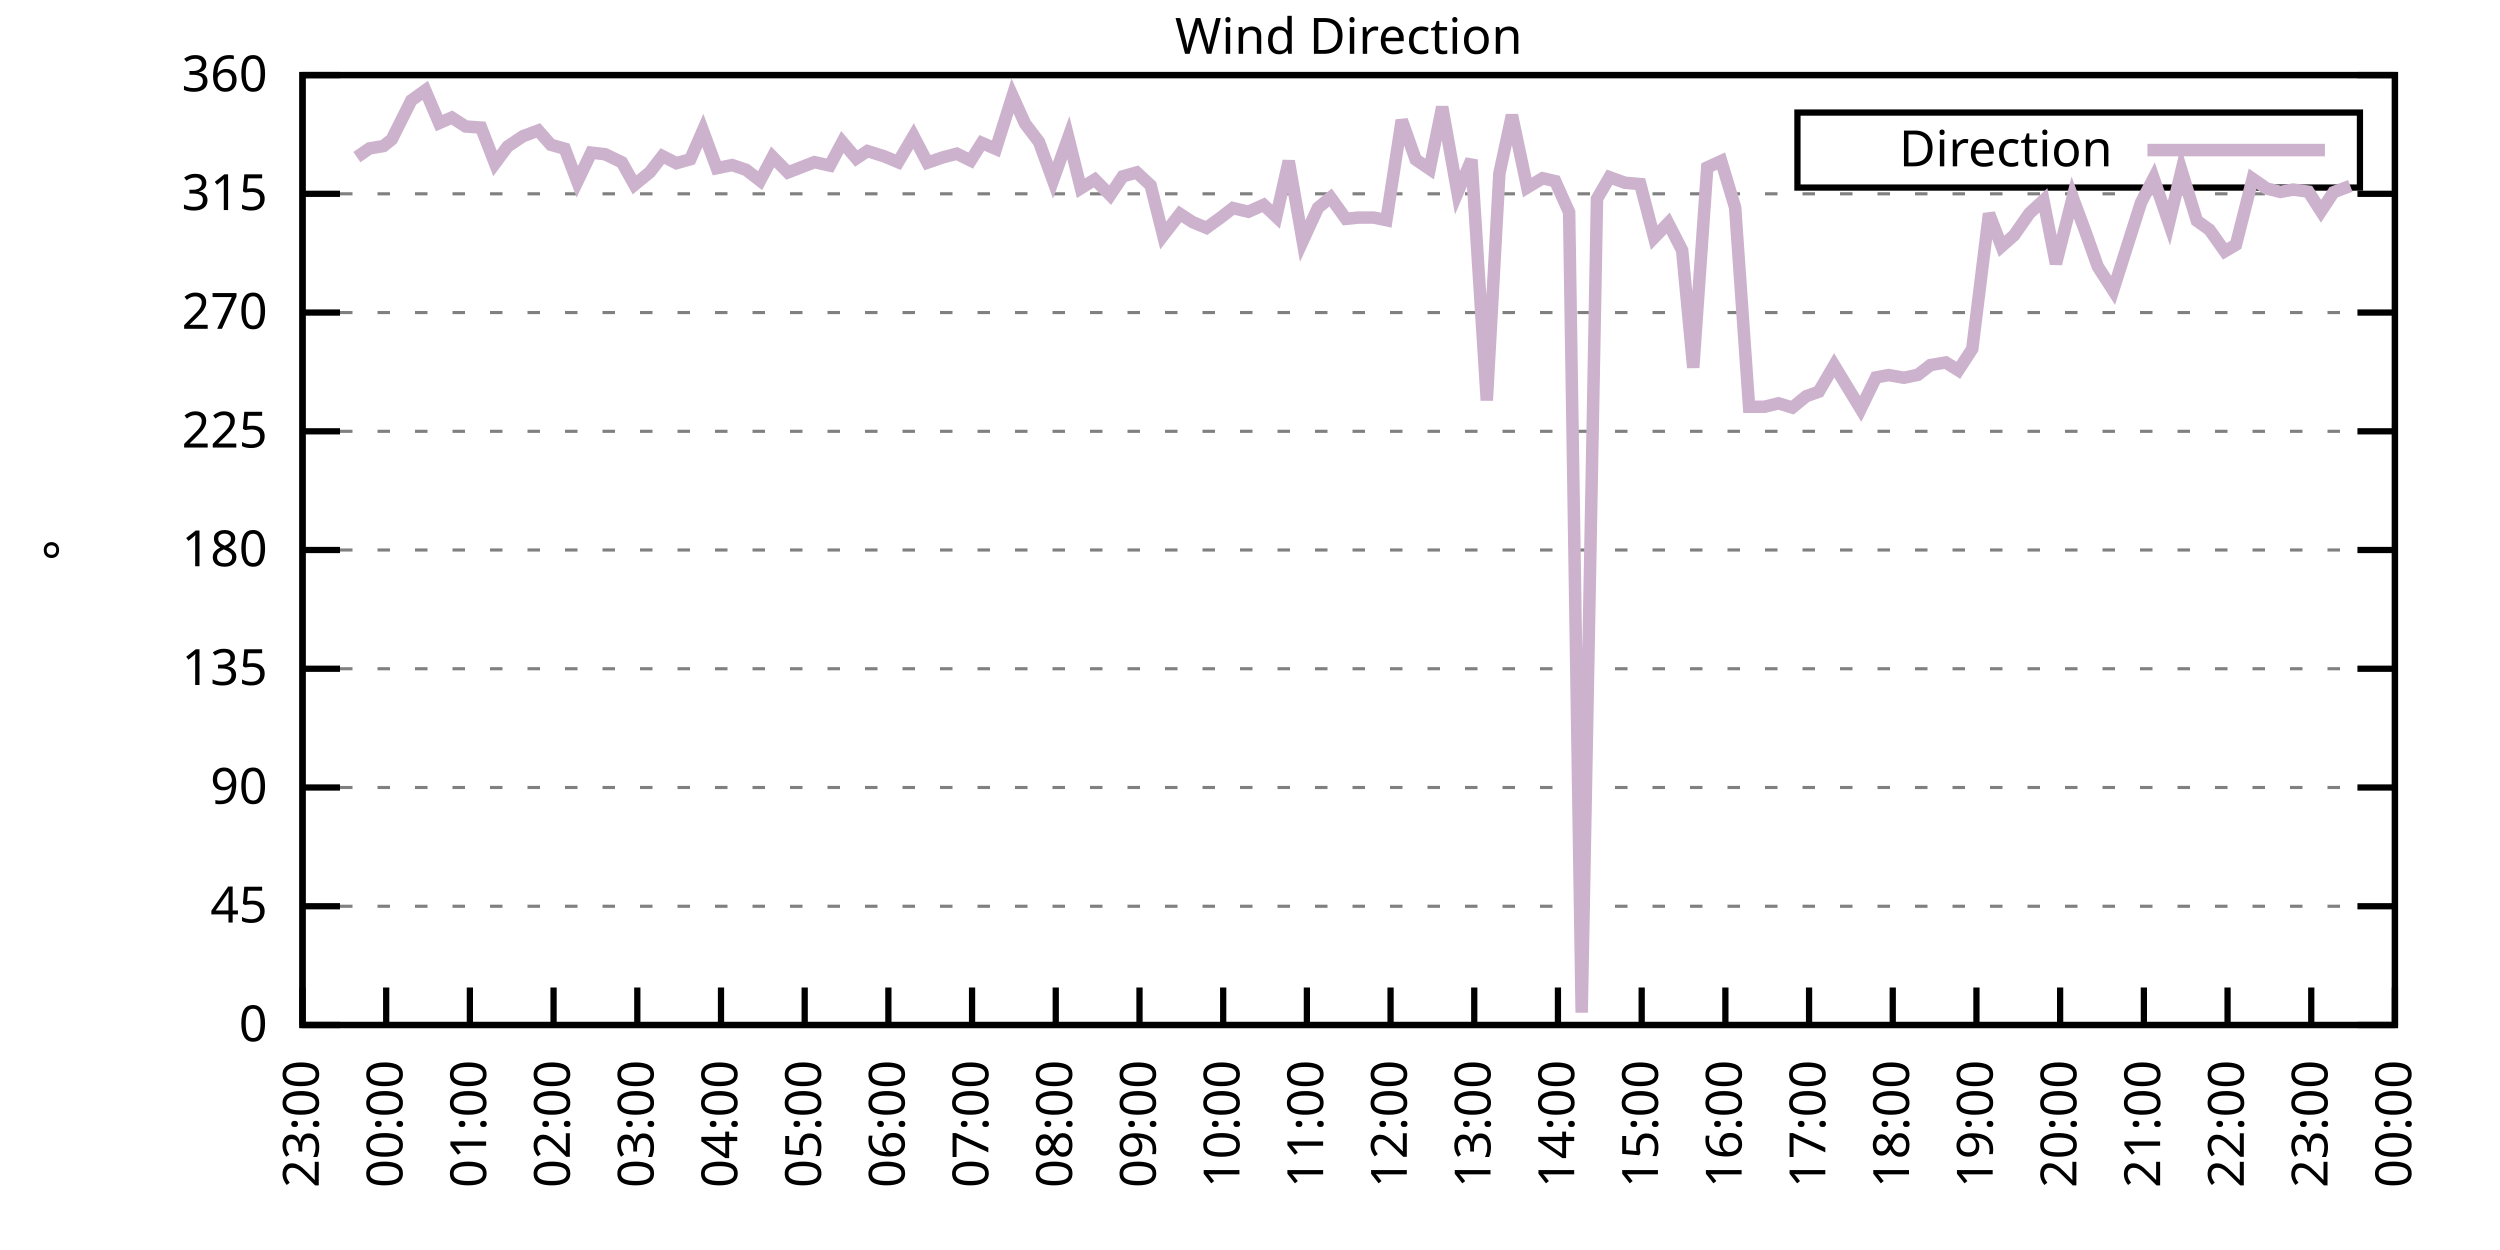
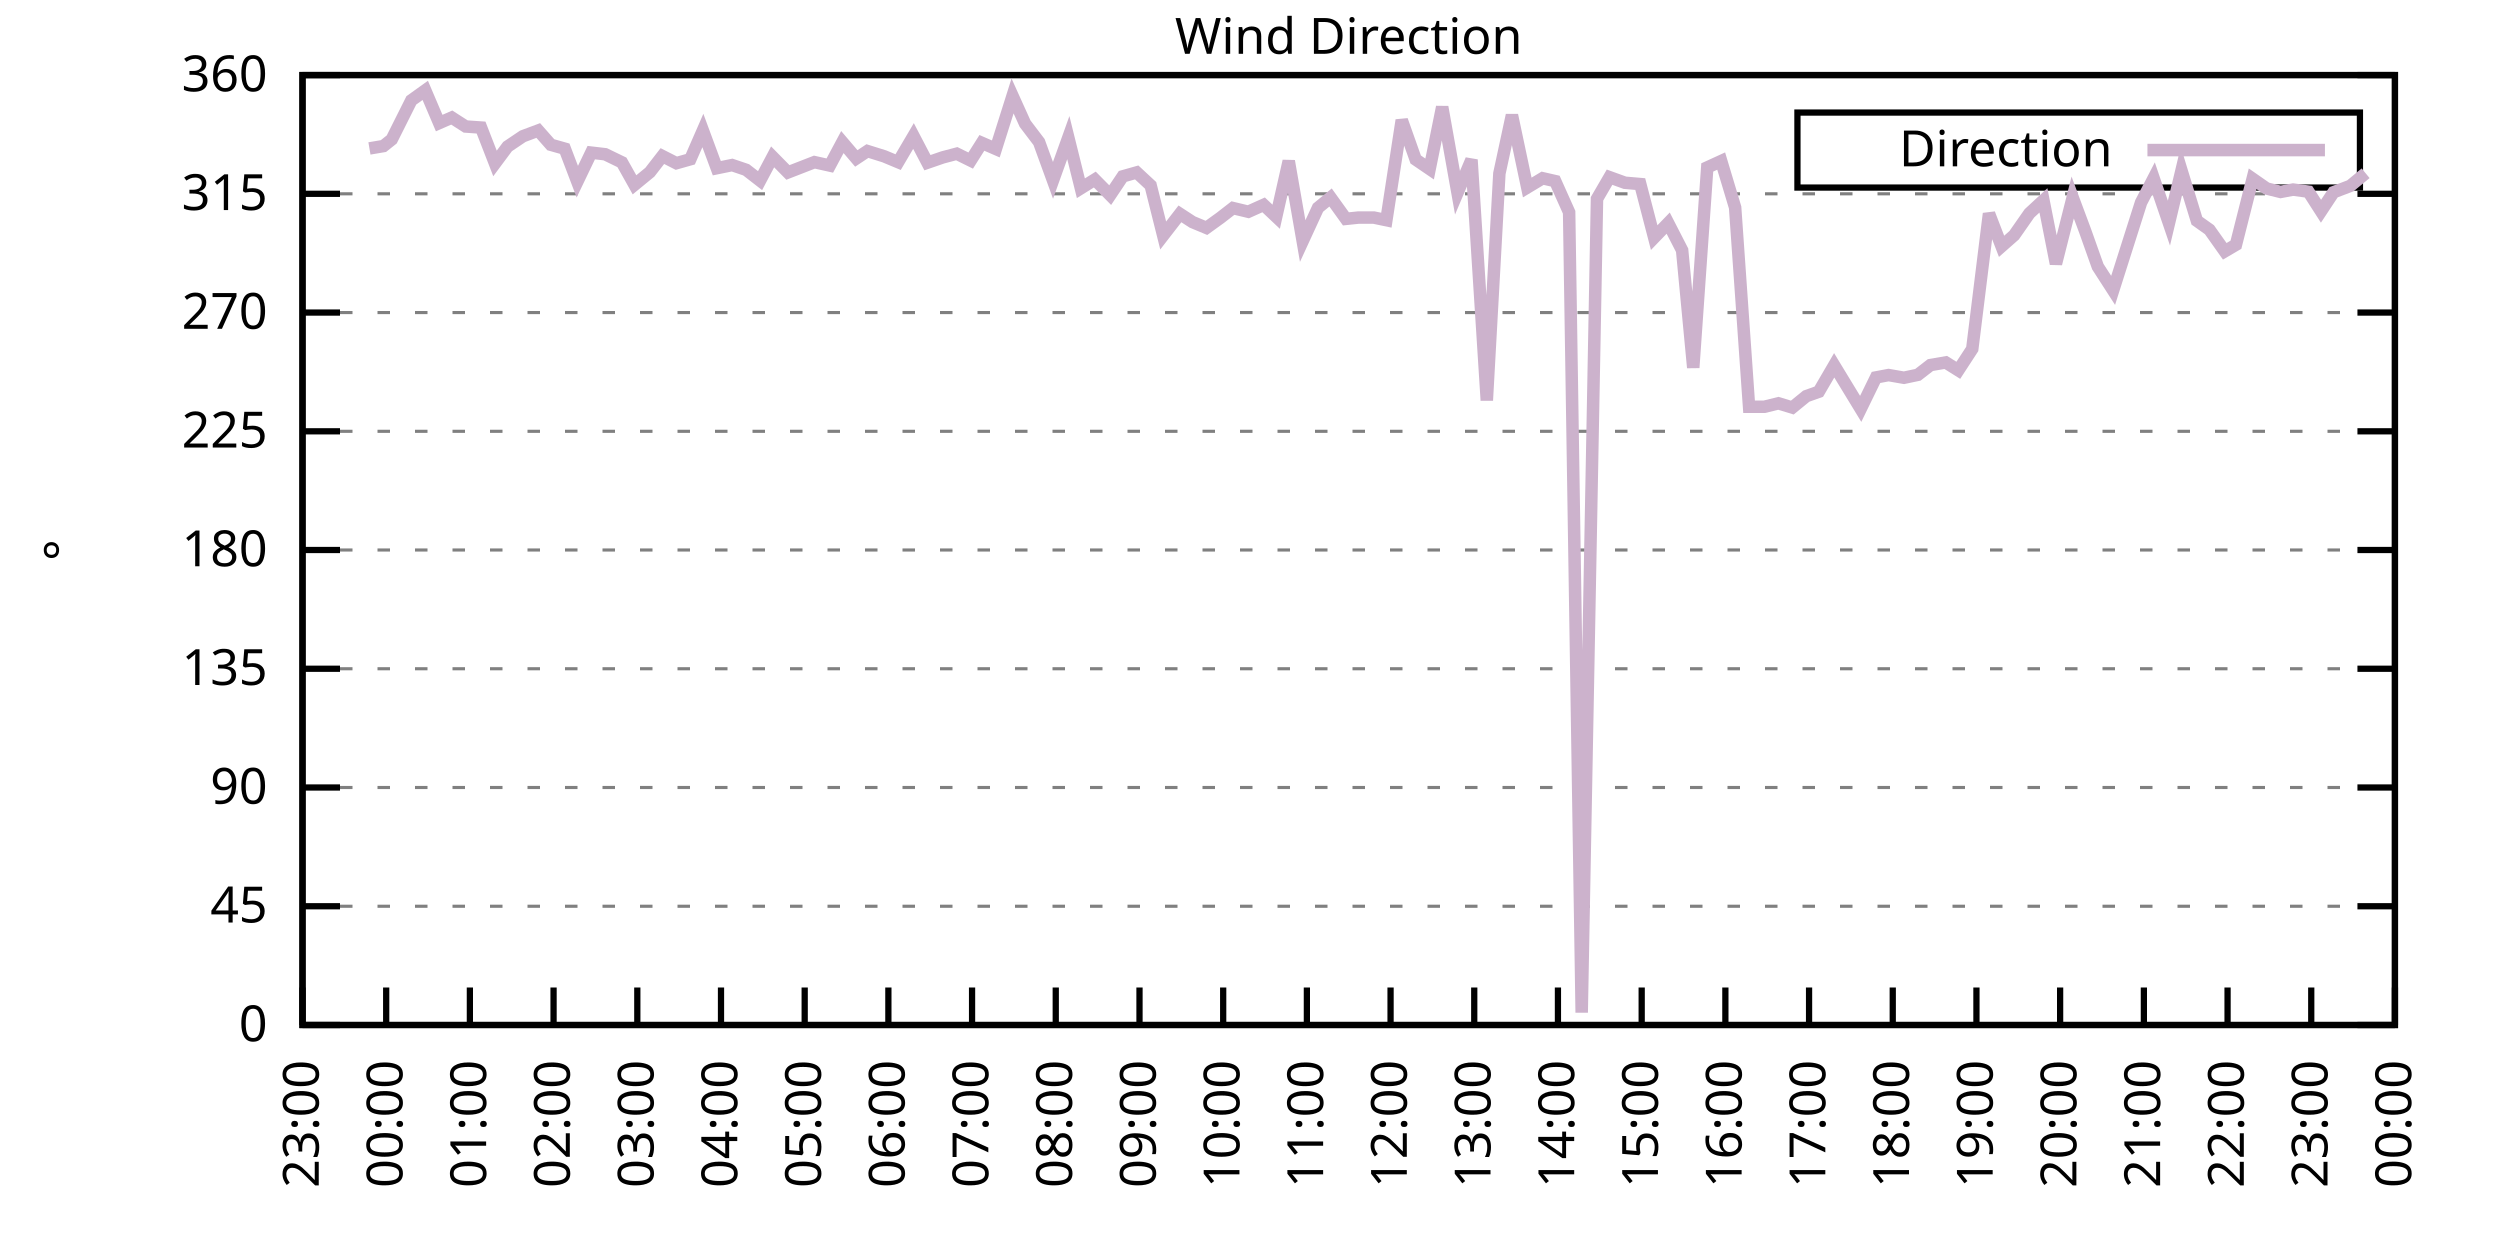
<svg xmlns="http://www.w3.org/2000/svg" xmlns:xlink="http://www.w3.org/1999/xlink" width="400" height="200" viewBox="0 0 400 200">
  <g id="gnuplot_canvas">
    <rect x="0" y="0" width="400" height="200" fill="none" />
    <defs>
      <circle id="gpDot" r="0.5" stroke-width="0.5" stroke="currentColor" />
      <path id="gpPt0" stroke-width="0.333" stroke="currentColor" d="M-1,0 h2 M0,-1 v2" />
      <path id="gpPt1" stroke-width="0.333" stroke="currentColor" d="M-1,-1 L1,1 M1,-1 L-1,1" />
      <path id="gpPt2" stroke-width="0.333" stroke="currentColor" d="M-1,0 L1,0 M0,-1 L0,1 M-1,-1 L1,1 M-1,1 L1,-1" />
      <rect id="gpPt3" stroke-width="0.333" stroke="currentColor" x="-1" y="-1" width="2" height="2" />
      <rect id="gpPt4" stroke-width="0.333" stroke="currentColor" fill="currentColor" x="-1" y="-1" width="2" height="2" />
      <circle id="gpPt5" stroke-width="0.333" stroke="currentColor" cx="0" cy="0" r="1" />
      <use xlink:href="#gpPt5" id="gpPt6" fill="currentColor" stroke="none" />
      <path id="gpPt7" stroke-width="0.333" stroke="currentColor" d="M0,-1.33 L-1.33,0.67 L1.33,0.67 z" />
      <use xlink:href="#gpPt7" id="gpPt8" fill="currentColor" stroke="none" />
      <use xlink:href="#gpPt7" id="gpPt9" stroke="currentColor" transform="rotate(180)" />
      <use xlink:href="#gpPt9" id="gpPt10" fill="currentColor" stroke="none" />
      <use xlink:href="#gpPt3" id="gpPt11" stroke="currentColor" transform="rotate(45)" />
      <use xlink:href="#gpPt11" id="gpPt12" fill="currentColor" stroke="none" />
      <path id="gpPt13" stroke-width="0.333" stroke="currentColor" d="M0,1.330 L1.265,0.411 L0.782,-1.067 L-0.782,-1.076 L-1.265,0.411 z" />
      <use xlink:href="#gpPt13" id="gpPt14" fill="currentColor" stroke="none" />
      <filter id="textbox" filterUnits="objectBoundingBox" x="0" y="0" height="1" width="1">
        <feFlood flood-color="white" flood-opacity="1" result="bgnd" />
        <feComposite in="SourceGraphic" in2="bgnd" operator="atop" />
      </filter>
      <filter id="greybox" filterUnits="objectBoundingBox" x="0" y="0" height="1" width="1">
        <feFlood flood-color="lightgrey" flood-opacity="1" result="grey" />
        <feComposite in="SourceGraphic" in2="grey" operator="atop" />
      </filter>
    </defs>
    <g fill="none" color="white" stroke="currentColor" stroke-width="1.00" stroke-linecap="butt" stroke-linejoin="miter">
</g>
    <g fill="none" color="black" stroke="currentColor" stroke-width="1.00" stroke-linecap="butt" stroke-linejoin="miter">
      <g stroke="none" shape-rendering="crispEdges">
        <polygon fill="rgb(255, 255, 255)" points="48.40,164.00 383.18,164.00 383.18,12.02 48.40,12.02 " />
      </g>
    </g>
    <g fill="none" color="black" stroke="currentColor" stroke-width="1.00" stroke-linecap="butt" stroke-linejoin="miter">
</g>
    <g fill="none" color="black" stroke="black" stroke-width="0.50" stroke-linecap="butt" stroke-linejoin="miter">
</g>
    <g fill="none" color="gray" stroke="currentColor" stroke-width="0.50" stroke-linecap="butt" stroke-linejoin="miter">
      <path stroke="gray" stroke-dasharray="2,4" class="gridline" d="M48.40,164.00 L383.19,164.00  " />
    </g>
    <g fill="none" color="gray" stroke="gray" stroke-width="1.00" stroke-linecap="butt" stroke-linejoin="miter">
</g>
    <g fill="none" color="black" stroke="currentColor" stroke-width="1.00" stroke-linecap="butt" stroke-linejoin="miter">
      <path stroke="black" d="M48.40,164.00 L54.40,164.00 M383.19,164.00 L377.19,164.00  " />
      <g transform="translate(42.80,166.60)" stroke="none" fill="black" font-family="Sans" font-size="8.00" text-anchor="end">
        <text>
          <tspan font-family="Sans"> 0</tspan>
        </text>
      </g>
    </g>
    <g fill="none" color="black" stroke="currentColor" stroke-width="1.00" stroke-linecap="butt" stroke-linejoin="miter">
</g>
    <g fill="none" color="black" stroke="black" stroke-width="0.50" stroke-linecap="butt" stroke-linejoin="miter">
</g>
    <g fill="none" color="gray" stroke="currentColor" stroke-width="0.50" stroke-linecap="butt" stroke-linejoin="miter">
      <path stroke="gray" stroke-dasharray="2,4" class="gridline" d="M48.40,145.00 L383.19,145.00  " />
    </g>
    <g fill="none" color="gray" stroke="gray" stroke-width="1.00" stroke-linecap="butt" stroke-linejoin="miter">
</g>
    <g fill="none" color="black" stroke="currentColor" stroke-width="1.00" stroke-linecap="butt" stroke-linejoin="miter">
      <path stroke="black" d="M48.40,145.00 L54.40,145.00 M383.19,145.00 L377.19,145.00  " />
      <g transform="translate(42.80,147.60)" stroke="none" fill="black" font-family="Sans" font-size="8.00" text-anchor="end">
        <text>
          <tspan font-family="Sans"> 45</tspan>
        </text>
      </g>
    </g>
    <g fill="none" color="black" stroke="currentColor" stroke-width="1.00" stroke-linecap="butt" stroke-linejoin="miter">
</g>
    <g fill="none" color="black" stroke="black" stroke-width="0.50" stroke-linecap="butt" stroke-linejoin="miter">
</g>
    <g fill="none" color="gray" stroke="currentColor" stroke-width="0.50" stroke-linecap="butt" stroke-linejoin="miter">
      <path stroke="gray" stroke-dasharray="2,4" class="gridline" d="M48.40,126.00 L383.19,126.00  " />
    </g>
    <g fill="none" color="gray" stroke="gray" stroke-width="1.00" stroke-linecap="butt" stroke-linejoin="miter">
</g>
    <g fill="none" color="black" stroke="currentColor" stroke-width="1.00" stroke-linecap="butt" stroke-linejoin="miter">
      <path stroke="black" d="M48.40,126.00 L54.40,126.00 M383.19,126.00 L377.19,126.00  " />
      <g transform="translate(42.80,128.60)" stroke="none" fill="black" font-family="Sans" font-size="8.00" text-anchor="end">
        <text>
          <tspan font-family="Sans"> 90</tspan>
        </text>
      </g>
    </g>
    <g fill="none" color="black" stroke="currentColor" stroke-width="1.00" stroke-linecap="butt" stroke-linejoin="miter">
</g>
    <g fill="none" color="black" stroke="black" stroke-width="0.50" stroke-linecap="butt" stroke-linejoin="miter">
</g>
    <g fill="none" color="gray" stroke="currentColor" stroke-width="0.50" stroke-linecap="butt" stroke-linejoin="miter">
      <path stroke="gray" stroke-dasharray="2,4" class="gridline" d="M48.40,107.00 L383.19,107.00  " />
    </g>
    <g fill="none" color="gray" stroke="gray" stroke-width="1.00" stroke-linecap="butt" stroke-linejoin="miter">
</g>
    <g fill="none" color="black" stroke="currentColor" stroke-width="1.00" stroke-linecap="butt" stroke-linejoin="miter">
      <path stroke="black" d="M48.40,107.00 L54.40,107.00 M383.19,107.00 L377.19,107.00  " />
      <g transform="translate(42.80,109.60)" stroke="none" fill="black" font-family="Sans" font-size="8.00" text-anchor="end">
        <text>
          <tspan font-family="Sans"> 135</tspan>
        </text>
      </g>
    </g>
    <g fill="none" color="black" stroke="currentColor" stroke-width="1.00" stroke-linecap="butt" stroke-linejoin="miter">
</g>
    <g fill="none" color="black" stroke="black" stroke-width="0.50" stroke-linecap="butt" stroke-linejoin="miter">
</g>
    <g fill="none" color="gray" stroke="currentColor" stroke-width="0.50" stroke-linecap="butt" stroke-linejoin="miter">
      <path stroke="gray" stroke-dasharray="2,4" class="gridline" d="M48.40,88.00 L383.19,88.00  " />
    </g>
    <g fill="none" color="gray" stroke="gray" stroke-width="1.00" stroke-linecap="butt" stroke-linejoin="miter">
</g>
    <g fill="none" color="black" stroke="currentColor" stroke-width="1.00" stroke-linecap="butt" stroke-linejoin="miter">
      <path stroke="black" d="M48.40,88.00 L54.40,88.00 M383.19,88.00 L377.19,88.00  " />
      <g transform="translate(42.80,90.60)" stroke="none" fill="black" font-family="Sans" font-size="8.00" text-anchor="end">
        <text>
          <tspan font-family="Sans"> 180</tspan>
        </text>
      </g>
    </g>
    <g fill="none" color="black" stroke="currentColor" stroke-width="1.00" stroke-linecap="butt" stroke-linejoin="miter">
</g>
    <g fill="none" color="black" stroke="black" stroke-width="0.50" stroke-linecap="butt" stroke-linejoin="miter">
</g>
    <g fill="none" color="gray" stroke="currentColor" stroke-width="0.50" stroke-linecap="butt" stroke-linejoin="miter">
      <path stroke="gray" stroke-dasharray="2,4" class="gridline" d="M48.40,69.01 L383.19,69.01  " />
    </g>
    <g fill="none" color="gray" stroke="gray" stroke-width="1.00" stroke-linecap="butt" stroke-linejoin="miter">
</g>
    <g fill="none" color="black" stroke="currentColor" stroke-width="1.00" stroke-linecap="butt" stroke-linejoin="miter">
      <path stroke="black" d="M48.40,69.01 L54.40,69.01 M383.19,69.01 L377.19,69.01  " />
      <g transform="translate(42.80,71.61)" stroke="none" fill="black" font-family="Sans" font-size="8.00" text-anchor="end">
        <text>
          <tspan font-family="Sans"> 225</tspan>
        </text>
      </g>
    </g>
    <g fill="none" color="black" stroke="currentColor" stroke-width="1.00" stroke-linecap="butt" stroke-linejoin="miter">
</g>
    <g fill="none" color="black" stroke="black" stroke-width="0.50" stroke-linecap="butt" stroke-linejoin="miter">
</g>
    <g fill="none" color="gray" stroke="currentColor" stroke-width="0.50" stroke-linecap="butt" stroke-linejoin="miter">
      <path stroke="gray" stroke-dasharray="2,4" class="gridline" d="M48.40,50.01 L383.19,50.01  " />
    </g>
    <g fill="none" color="gray" stroke="gray" stroke-width="1.00" stroke-linecap="butt" stroke-linejoin="miter">
</g>
    <g fill="none" color="black" stroke="currentColor" stroke-width="1.00" stroke-linecap="butt" stroke-linejoin="miter">
      <path stroke="black" d="M48.40,50.01 L54.40,50.01 M383.19,50.01 L377.19,50.01  " />
      <g transform="translate(42.80,52.61)" stroke="none" fill="black" font-family="Sans" font-size="8.00" text-anchor="end">
        <text>
          <tspan font-family="Sans"> 270</tspan>
        </text>
      </g>
    </g>
    <g fill="none" color="black" stroke="currentColor" stroke-width="1.00" stroke-linecap="butt" stroke-linejoin="miter">
</g>
    <g fill="none" color="black" stroke="black" stroke-width="0.50" stroke-linecap="butt" stroke-linejoin="miter">
</g>
    <g fill="none" color="gray" stroke="currentColor" stroke-width="0.50" stroke-linecap="butt" stroke-linejoin="miter">
      <path stroke="gray" stroke-dasharray="2,4" class="gridline" d="M48.40,31.01 L383.19,31.01  " />
    </g>
    <g fill="none" color="gray" stroke="gray" stroke-width="1.00" stroke-linecap="butt" stroke-linejoin="miter">
</g>
    <g fill="none" color="black" stroke="currentColor" stroke-width="1.00" stroke-linecap="butt" stroke-linejoin="miter">
      <path stroke="black" d="M48.40,31.01 L54.40,31.01 M383.19,31.01 L377.19,31.01  " />
      <g transform="translate(42.80,33.61)" stroke="none" fill="black" font-family="Sans" font-size="8.00" text-anchor="end">
        <text>
          <tspan font-family="Sans"> 315</tspan>
        </text>
      </g>
    </g>
    <g fill="none" color="black" stroke="currentColor" stroke-width="1.00" stroke-linecap="butt" stroke-linejoin="miter">
</g>
    <g fill="none" color="black" stroke="black" stroke-width="0.50" stroke-linecap="butt" stroke-linejoin="miter">
</g>
    <g fill="none" color="gray" stroke="currentColor" stroke-width="0.50" stroke-linecap="butt" stroke-linejoin="miter">
      <path stroke="gray" stroke-dasharray="2,4" class="gridline" d="M48.40,12.01 L383.19,12.01  " />
    </g>
    <g fill="none" color="gray" stroke="gray" stroke-width="1.00" stroke-linecap="butt" stroke-linejoin="miter">
</g>
    <g fill="none" color="black" stroke="currentColor" stroke-width="1.00" stroke-linecap="butt" stroke-linejoin="miter">
      <path stroke="black" d="M48.40,12.01 L54.40,12.01 M383.19,12.01 L377.19,12.01  " />
      <g transform="translate(42.80,14.61)" stroke="none" fill="black" font-family="Sans" font-size="8.00" text-anchor="end">
        <text>
          <tspan font-family="Sans"> 360</tspan>
        </text>
      </g>
    </g>
    <g fill="none" color="black" stroke="currentColor" stroke-width="1.00" stroke-linecap="butt" stroke-linejoin="miter">
      <path stroke="black" d="M48.40,164.00 L48.40,158.00  " />
      <g transform="translate(51.00,169.60) rotate(270.00)" stroke="none" fill="black" font-family="Sans" font-size="8.00" text-anchor="end">
        <text>
          <tspan font-family="Sans">23:00</tspan>
        </text>
      </g>
    </g>
    <g fill="none" color="black" stroke="currentColor" stroke-width="1.00" stroke-linecap="butt" stroke-linejoin="miter">
      <path stroke="black" d="M61.79,164.00 L61.79,158.00  " />
      <g transform="translate(64.39,169.60) rotate(270.00)" stroke="none" fill="black" font-family="Sans" font-size="8.00" text-anchor="end">
        <text>
          <tspan font-family="Sans">00:00</tspan>
        </text>
      </g>
    </g>
    <g fill="none" color="black" stroke="currentColor" stroke-width="1.00" stroke-linecap="butt" stroke-linejoin="miter">
      <path stroke="black" d="M75.18,164.00 L75.18,158.00  " />
      <g transform="translate(77.78,169.60) rotate(270.00)" stroke="none" fill="black" font-family="Sans" font-size="8.00" text-anchor="end">
        <text>
          <tspan font-family="Sans">01:00</tspan>
        </text>
      </g>
    </g>
    <g fill="none" color="black" stroke="currentColor" stroke-width="1.00" stroke-linecap="butt" stroke-linejoin="miter">
      <path stroke="black" d="M88.57,164.00 L88.57,158.00  " />
      <g transform="translate(91.17,169.60) rotate(270.00)" stroke="none" fill="black" font-family="Sans" font-size="8.00" text-anchor="end">
        <text>
          <tspan font-family="Sans">02:00</tspan>
        </text>
      </g>
    </g>
    <g fill="none" color="black" stroke="currentColor" stroke-width="1.00" stroke-linecap="butt" stroke-linejoin="miter">
      <path stroke="black" d="M101.97,164.00 L101.97,158.00  " />
      <g transform="translate(104.57,169.60) rotate(270.00)" stroke="none" fill="black" font-family="Sans" font-size="8.00" text-anchor="end">
        <text>
          <tspan font-family="Sans">03:00</tspan>
        </text>
      </g>
    </g>
    <g fill="none" color="black" stroke="currentColor" stroke-width="1.00" stroke-linecap="butt" stroke-linejoin="miter">
      <path stroke="black" d="M115.36,164.00 L115.36,158.00  " />
      <g transform="translate(117.96,169.60) rotate(270.00)" stroke="none" fill="black" font-family="Sans" font-size="8.00" text-anchor="end">
        <text>
          <tspan font-family="Sans">04:00</tspan>
        </text>
      </g>
    </g>
    <g fill="none" color="black" stroke="currentColor" stroke-width="1.00" stroke-linecap="butt" stroke-linejoin="miter">
      <path stroke="black" d="M128.75,164.00 L128.75,158.00  " />
      <g transform="translate(131.35,169.60) rotate(270.00)" stroke="none" fill="black" font-family="Sans" font-size="8.00" text-anchor="end">
        <text>
          <tspan font-family="Sans">05:00</tspan>
        </text>
      </g>
    </g>
    <g fill="none" color="black" stroke="currentColor" stroke-width="1.00" stroke-linecap="butt" stroke-linejoin="miter">
      <path stroke="black" d="M142.14,164.00 L142.14,158.00  " />
      <g transform="translate(144.74,169.60) rotate(270.00)" stroke="none" fill="black" font-family="Sans" font-size="8.00" text-anchor="end">
        <text>
          <tspan font-family="Sans">06:00</tspan>
        </text>
      </g>
    </g>
    <g fill="none" color="black" stroke="currentColor" stroke-width="1.00" stroke-linecap="butt" stroke-linejoin="miter">
      <path stroke="black" d="M155.53,164.00 L155.53,158.00  " />
      <g transform="translate(158.13,169.60) rotate(270.00)" stroke="none" fill="black" font-family="Sans" font-size="8.00" text-anchor="end">
        <text>
          <tspan font-family="Sans">07:00</tspan>
        </text>
      </g>
    </g>
    <g fill="none" color="black" stroke="currentColor" stroke-width="1.00" stroke-linecap="butt" stroke-linejoin="miter">
      <path stroke="black" d="M168.92,164.00 L168.92,158.00  " />
      <g transform="translate(171.52,169.60) rotate(270.00)" stroke="none" fill="black" font-family="Sans" font-size="8.00" text-anchor="end">
        <text>
          <tspan font-family="Sans">08:00</tspan>
        </text>
      </g>
    </g>
    <g fill="none" color="black" stroke="currentColor" stroke-width="1.00" stroke-linecap="butt" stroke-linejoin="miter">
      <path stroke="black" d="M182.32,164.00 L182.32,158.00  " />
      <g transform="translate(184.92,169.60) rotate(270.00)" stroke="none" fill="black" font-family="Sans" font-size="8.00" text-anchor="end">
        <text>
          <tspan font-family="Sans">09:00</tspan>
        </text>
      </g>
    </g>
    <g fill="none" color="black" stroke="currentColor" stroke-width="1.00" stroke-linecap="butt" stroke-linejoin="miter">
      <path stroke="black" d="M195.71,164.00 L195.71,158.00  " />
      <g transform="translate(198.31,169.60) rotate(270.00)" stroke="none" fill="black" font-family="Sans" font-size="8.00" text-anchor="end">
        <text>
          <tspan font-family="Sans">10:00</tspan>
        </text>
      </g>
    </g>
    <g fill="none" color="black" stroke="currentColor" stroke-width="1.00" stroke-linecap="butt" stroke-linejoin="miter">
      <path stroke="black" d="M209.10,164.00 L209.10,158.00  " />
      <g transform="translate(211.70,169.60) rotate(270.00)" stroke="none" fill="black" font-family="Sans" font-size="8.00" text-anchor="end">
        <text>
          <tspan font-family="Sans">11:00</tspan>
        </text>
      </g>
    </g>
    <g fill="none" color="black" stroke="currentColor" stroke-width="1.00" stroke-linecap="butt" stroke-linejoin="miter">
      <path stroke="black" d="M222.49,164.00 L222.49,158.00  " />
      <g transform="translate(225.09,169.60) rotate(270.00)" stroke="none" fill="black" font-family="Sans" font-size="8.00" text-anchor="end">
        <text>
          <tspan font-family="Sans">12:00</tspan>
        </text>
      </g>
    </g>
    <g fill="none" color="black" stroke="currentColor" stroke-width="1.00" stroke-linecap="butt" stroke-linejoin="miter">
      <path stroke="black" d="M235.88,164.00 L235.88,158.00  " />
      <g transform="translate(238.48,169.60) rotate(270.00)" stroke="none" fill="black" font-family="Sans" font-size="8.00" text-anchor="end">
        <text>
          <tspan font-family="Sans">13:00</tspan>
        </text>
      </g>
    </g>
    <g fill="none" color="black" stroke="currentColor" stroke-width="1.00" stroke-linecap="butt" stroke-linejoin="miter">
      <path stroke="black" d="M249.27,164.00 L249.27,158.00  " />
      <g transform="translate(251.87,169.60) rotate(270.00)" stroke="none" fill="black" font-family="Sans" font-size="8.00" text-anchor="end">
        <text>
          <tspan font-family="Sans">14:00</tspan>
        </text>
      </g>
    </g>
    <g fill="none" color="black" stroke="currentColor" stroke-width="1.00" stroke-linecap="butt" stroke-linejoin="miter">
      <path stroke="black" d="M262.67,164.00 L262.67,158.00  " />
      <g transform="translate(265.27,169.60) rotate(270.00)" stroke="none" fill="black" font-family="Sans" font-size="8.00" text-anchor="end">
        <text>
          <tspan font-family="Sans">15:00</tspan>
        </text>
      </g>
    </g>
    <g fill="none" color="black" stroke="currentColor" stroke-width="1.00" stroke-linecap="butt" stroke-linejoin="miter">
      <path stroke="black" d="M276.06,164.00 L276.06,158.00  " />
      <g transform="translate(278.66,169.60) rotate(270.00)" stroke="none" fill="black" font-family="Sans" font-size="8.00" text-anchor="end">
        <text>
          <tspan font-family="Sans">16:00</tspan>
        </text>
      </g>
    </g>
    <g fill="none" color="black" stroke="currentColor" stroke-width="1.00" stroke-linecap="butt" stroke-linejoin="miter">
      <path stroke="black" d="M289.45,164.00 L289.45,158.00  " />
      <g transform="translate(292.05,169.60) rotate(270.00)" stroke="none" fill="black" font-family="Sans" font-size="8.00" text-anchor="end">
        <text>
          <tspan font-family="Sans">17:00</tspan>
        </text>
      </g>
    </g>
    <g fill="none" color="black" stroke="currentColor" stroke-width="1.00" stroke-linecap="butt" stroke-linejoin="miter">
      <path stroke="black" d="M302.84,164.00 L302.84,158.00  " />
      <g transform="translate(305.44,169.60) rotate(270.00)" stroke="none" fill="black" font-family="Sans" font-size="8.00" text-anchor="end">
        <text>
          <tspan font-family="Sans">18:00</tspan>
        </text>
      </g>
    </g>
    <g fill="none" color="black" stroke="currentColor" stroke-width="1.00" stroke-linecap="butt" stroke-linejoin="miter">
      <path stroke="black" d="M316.23,164.00 L316.23,158.00  " />
      <g transform="translate(318.83,169.60) rotate(270.00)" stroke="none" fill="black" font-family="Sans" font-size="8.00" text-anchor="end">
        <text>
          <tspan font-family="Sans">19:00</tspan>
        </text>
      </g>
    </g>
    <g fill="none" color="black" stroke="currentColor" stroke-width="1.00" stroke-linecap="butt" stroke-linejoin="miter">
      <path stroke="black" d="M329.62,164.00 L329.62,158.00  " />
      <g transform="translate(332.22,169.60) rotate(270.00)" stroke="none" fill="black" font-family="Sans" font-size="8.00" text-anchor="end">
        <text>
          <tspan font-family="Sans">20:00</tspan>
        </text>
      </g>
    </g>
    <g fill="none" color="black" stroke="currentColor" stroke-width="1.00" stroke-linecap="butt" stroke-linejoin="miter">
      <path stroke="black" d="M343.02,164.00 L343.02,158.00  " />
      <g transform="translate(345.62,169.60) rotate(270.00)" stroke="none" fill="black" font-family="Sans" font-size="8.00" text-anchor="end">
        <text>
          <tspan font-family="Sans">21:00</tspan>
        </text>
      </g>
    </g>
    <g fill="none" color="black" stroke="currentColor" stroke-width="1.00" stroke-linecap="butt" stroke-linejoin="miter">
      <path stroke="black" d="M356.41,164.00 L356.41,158.00  " />
      <g transform="translate(359.01,169.60) rotate(270.00)" stroke="none" fill="black" font-family="Sans" font-size="8.00" text-anchor="end">
        <text>
          <tspan font-family="Sans">22:00</tspan>
        </text>
      </g>
    </g>
    <g fill="none" color="black" stroke="currentColor" stroke-width="1.00" stroke-linecap="butt" stroke-linejoin="miter">
      <path stroke="black" d="M369.80,164.00 L369.80,158.00  " />
      <g transform="translate(372.40,169.60) rotate(270.00)" stroke="none" fill="black" font-family="Sans" font-size="8.00" text-anchor="end">
        <text>
          <tspan font-family="Sans">23:00</tspan>
        </text>
      </g>
    </g>
    <g fill="none" color="black" stroke="currentColor" stroke-width="1.00" stroke-linecap="butt" stroke-linejoin="miter">
      <path stroke="black" d="M383.19,164.00 L383.19,158.00  " />
      <g transform="translate(385.79,169.60) rotate(270.00)" stroke="none" fill="black" font-family="Sans" font-size="8.00" text-anchor="end">
        <text>
          <tspan font-family="Sans">00:00</tspan>
        </text>
      </g>
    </g>
    <g fill="none" color="black" stroke="currentColor" stroke-width="1.00" stroke-linecap="butt" stroke-linejoin="miter">
</g>
    <g fill="none" color="black" stroke="currentColor" stroke-width="1.00" stroke-linecap="butt" stroke-linejoin="miter">
      <path stroke="black" d="M48.40,12.01 L48.40,164.00 L383.19,164.00 L383.19,12.01 L48.40,12.01 Z  " />
    </g>
    <g fill="none" color="black" stroke="currentColor" stroke-width="1.00" stroke-linecap="butt" stroke-linejoin="miter">
</g>
    <g fill="none" color="black" stroke="currentColor" stroke-width="1.00" stroke-linecap="butt" stroke-linejoin="miter">
      <path stroke="black" d="M287.59,30.01 L287.59,18.01 L377.59,18.01 L377.59,30.01 L287.59,30.01 Z  " />
    </g>
    <g id="Wind_direction_plot_1">
      <g fill="none" color="white" stroke="black" stroke-width="2.00" stroke-linecap="butt" stroke-linejoin="miter">
</g>
      <g fill="none" color="black" stroke="currentColor" stroke-width="2.00" stroke-linecap="butt" stroke-linejoin="miter">
        <g transform="translate(337.99,26.61)" stroke="none" fill="black" font-family="Sans" font-size="8.00" text-anchor="end">
          <text>
            <tspan font-family="Sans">Direction</tspan>
          </text>
        </g>
      </g>
      <g fill="none" color="black" stroke="currentColor" stroke-width="2.00" stroke-linecap="butt" stroke-linejoin="miter">
-         <path stroke="rgb(204, 178, 204)" d="M343.59,24.01 L371.99,24.01 M57.10,25.14 L59.11,23.75 L61.35,23.37 L62.68,22.31 L65.81,16.06 L68.04,14.46   L70.27,19.69 L72.28,18.81 L74.51,20.24 L76.97,20.41 L79.20,26.15 L81.21,23.45 L83.66,21.80 L86.12,20.88   L88.13,23.16 L90.36,23.79 L92.37,29.07 L94.60,24.42 L96.83,24.68 L99.51,25.98 L101.52,29.57 L103.98,27.55   L105.98,24.97 L108.22,26.11 L110.45,25.48 L112.46,20.88 L114.69,26.91 L117.14,26.41 L119.38,27.17 L121.61,28.90   L123.62,25.10 L126.07,27.59 L130.31,25.94 L132.77,26.49 L134.78,22.73 L137.01,25.35 L138.79,24.17 L141.47,25.01   L143.70,25.94 L146.16,21.76 L148.39,26.03 L150.85,25.18 L153.08,24.59 L155.31,25.69 L157.10,22.86 L159.33,23.83   L162.01,15.35 L164.01,19.78 L166.25,22.73 L168.48,28.86 L170.93,22.02 L172.94,30.12 L175.17,28.73 L177.63,31.22   L179.64,28.22 L181.87,27.59 L184.10,29.66 L186.11,37.68 L188.79,34.22 L190.80,35.53 L193.03,36.46 L195.26,34.85   L197.27,33.29 L199.73,33.88 L202.18,32.78 L204.19,34.68 L206.20,25.77 L208.43,38.57 L210.88,33.25 L212.89,31.60   L215.35,35.02 L217.36,34.81 L219.81,34.81 L221.82,35.23 L224.28,19.23 L226.51,25.52 L228.74,27.04 L230.75,17.12   L233.20,30.84 L235.44,25.56 L237.89,64.07 L239.90,27.76 L241.91,18.43 L244.36,30.00 L246.82,28.52 L248.83,28.98   L251.06,33.96 L253.07,162.02 L255.52,31.81 L257.53,28.35 L259.99,29.24 L262.44,29.45 L264.67,38.02 L266.91,35.70   L269.14,40.04 L270.92,58.83 L273.16,26.79 L275.39,25.77 L277.62,33.20 L279.85,65.08 L282.31,65.08 L284.54,64.53   L286.77,65.21 L289.00,63.39 L291.01,62.67 L293.47,58.45 L295.70,62.12 L297.71,65.42 L300.16,60.39 L302.17,60.01   L304.63,60.44 L306.86,59.97 L308.87,58.41 L311.32,57.99 L313.33,59.25 L315.56,55.83 L318.24,34.18 L320.25,39.41   L322.26,37.64 L324.71,34.13 L326.95,32.06 L328.95,42.20 L331.63,31.60 L333.64,37.00 L335.65,42.66 L338.10,46.46   L342.57,32.40 L344.58,28.52 L347.03,35.70 L349.04,27.29 L351.50,35.32 L353.51,36.75 L355.96,40.21 L357.75,39.16   L360.42,28.60 L362.66,30.16 L364.89,30.71 L366.90,30.33 L369.35,30.67 L371.36,33.80 L373.37,30.76 L376.05,29.74    " />
+         <path stroke="rgb(204, 178, 204)" d="M343.59,24.01 L371.99,24.01 M59.11,23.75 L61.35,23.37 L62.68,22.31 L65.81,16.06 L68.04,14.46 L70.27,19.69   L72.28,18.81 L74.51,20.24 L76.97,20.41 L79.20,26.15 L81.21,23.45 L83.66,21.80 L86.12,20.88 L88.13,23.16   L90.36,23.79 L92.37,29.07 L94.60,24.42 L96.83,24.68 L99.51,25.98 L101.52,29.57 L103.98,27.55 L105.98,24.97   L108.22,26.11 L110.45,25.48 L112.46,20.88 L114.69,26.91 L117.14,26.41 L119.38,27.17 L121.61,28.90 L123.62,25.10   L126.07,27.59 L130.31,25.94 L132.77,26.49 L134.78,22.73 L137.01,25.35 L138.79,24.17 L141.47,25.01 L143.70,25.94   L146.16,21.76 L148.39,26.03 L150.85,25.18 L153.08,24.59 L155.31,25.69 L157.10,22.86 L159.33,23.83 L162.01,15.35   L164.01,19.78 L166.25,22.73 L168.48,28.86 L170.93,22.02 L172.94,30.12 L175.17,28.73 L177.63,31.22 L179.64,28.22   L181.87,27.59 L184.10,29.66 L186.11,37.68 L188.79,34.22 L190.80,35.53 L193.03,36.46 L195.26,34.85 L197.27,33.29   L199.73,33.88 L202.18,32.78 L204.19,34.68 L206.20,25.77 L208.43,38.57 L210.88,33.25 L212.89,31.60 L215.35,35.02   L217.36,34.81 L219.81,34.81 L221.82,35.23 L224.28,19.23 L226.51,25.52 L228.74,27.04 L230.75,17.12 L233.20,30.84   L235.44,25.56 L237.89,64.07 L239.90,27.76 L241.91,18.43 L244.36,30.00 L246.82,28.52 L248.83,28.98 L251.06,33.96   L253.07,162.02 L255.52,31.81 L257.53,28.35 L259.99,29.24 L262.44,29.45 L264.67,38.02 L266.91,35.70 L269.14,40.04   L270.92,58.83 L273.16,26.79 L275.39,25.77 L277.62,33.20 L279.85,65.08 L282.31,65.08 L284.54,64.53 L286.77,65.21   L289.00,63.39 L291.01,62.67 L293.47,58.45 L295.70,62.12 L297.71,65.42 L300.16,60.39 L302.17,60.01 L304.63,60.44   L306.86,59.97 L308.87,58.41 L311.32,57.99 L313.33,59.25 L315.56,55.83 L318.24,34.18 L320.25,39.41 L322.26,37.64   L324.71,34.13 L326.95,32.06 L328.95,42.20 L331.63,31.60 L333.64,37.00 L335.65,42.66 L338.10,46.46 L342.57,32.40   L344.58,28.52 L347.03,35.70 L349.04,27.29 L351.50,35.32 L353.51,36.75 L355.96,40.21 L357.75,39.16 L360.42,28.60   L362.66,30.16 L364.89,30.71 L366.90,30.33 L369.35,30.67 L371.36,33.80 L373.37,30.76 L376.05,29.74 L378.50,27.72    " />
      </g>
    </g>
    <g fill="none" color="black" stroke="currentColor" stroke-width="2.00" stroke-linecap="butt" stroke-linejoin="miter">
</g>
    <g fill="none" color="black" stroke="black" stroke-width="1.00" stroke-linecap="butt" stroke-linejoin="miter">
</g>
    <g fill="none" color="black" stroke="currentColor" stroke-width="1.00" stroke-linecap="butt" stroke-linejoin="miter">
      <path stroke="black" d="M48.40,12.01 L48.40,164.00 L383.19,164.00 L383.19,12.01 L48.40,12.01 Z  " />
      <g transform="translate(12.80,88.01) rotate(270.00)" stroke="none" fill="black" font-family="Sans" font-size="8.00" text-anchor="middle">
        <text>
          <tspan font-family="Sans">°</tspan>
        </text>
      </g>
    </g>
    <g fill="none" color="black" stroke="currentColor" stroke-width="1.00" stroke-linecap="butt" stroke-linejoin="miter">
</g>
    <g fill="none" color="black" stroke="currentColor" stroke-width="1.00" stroke-linecap="butt" stroke-linejoin="miter">
      <g transform="translate(215.79,8.61)" stroke="none" fill="black" font-family="Sans" font-size="8.00" text-anchor="middle">
        <text>
          <tspan font-family="Sans">Wind Direction</tspan>
        </text>
      </g>
    </g>
    <g fill="none" color="black" stroke="currentColor" stroke-width="1.00" stroke-linecap="butt" stroke-linejoin="miter">
</g>
  </g>
</svg>
